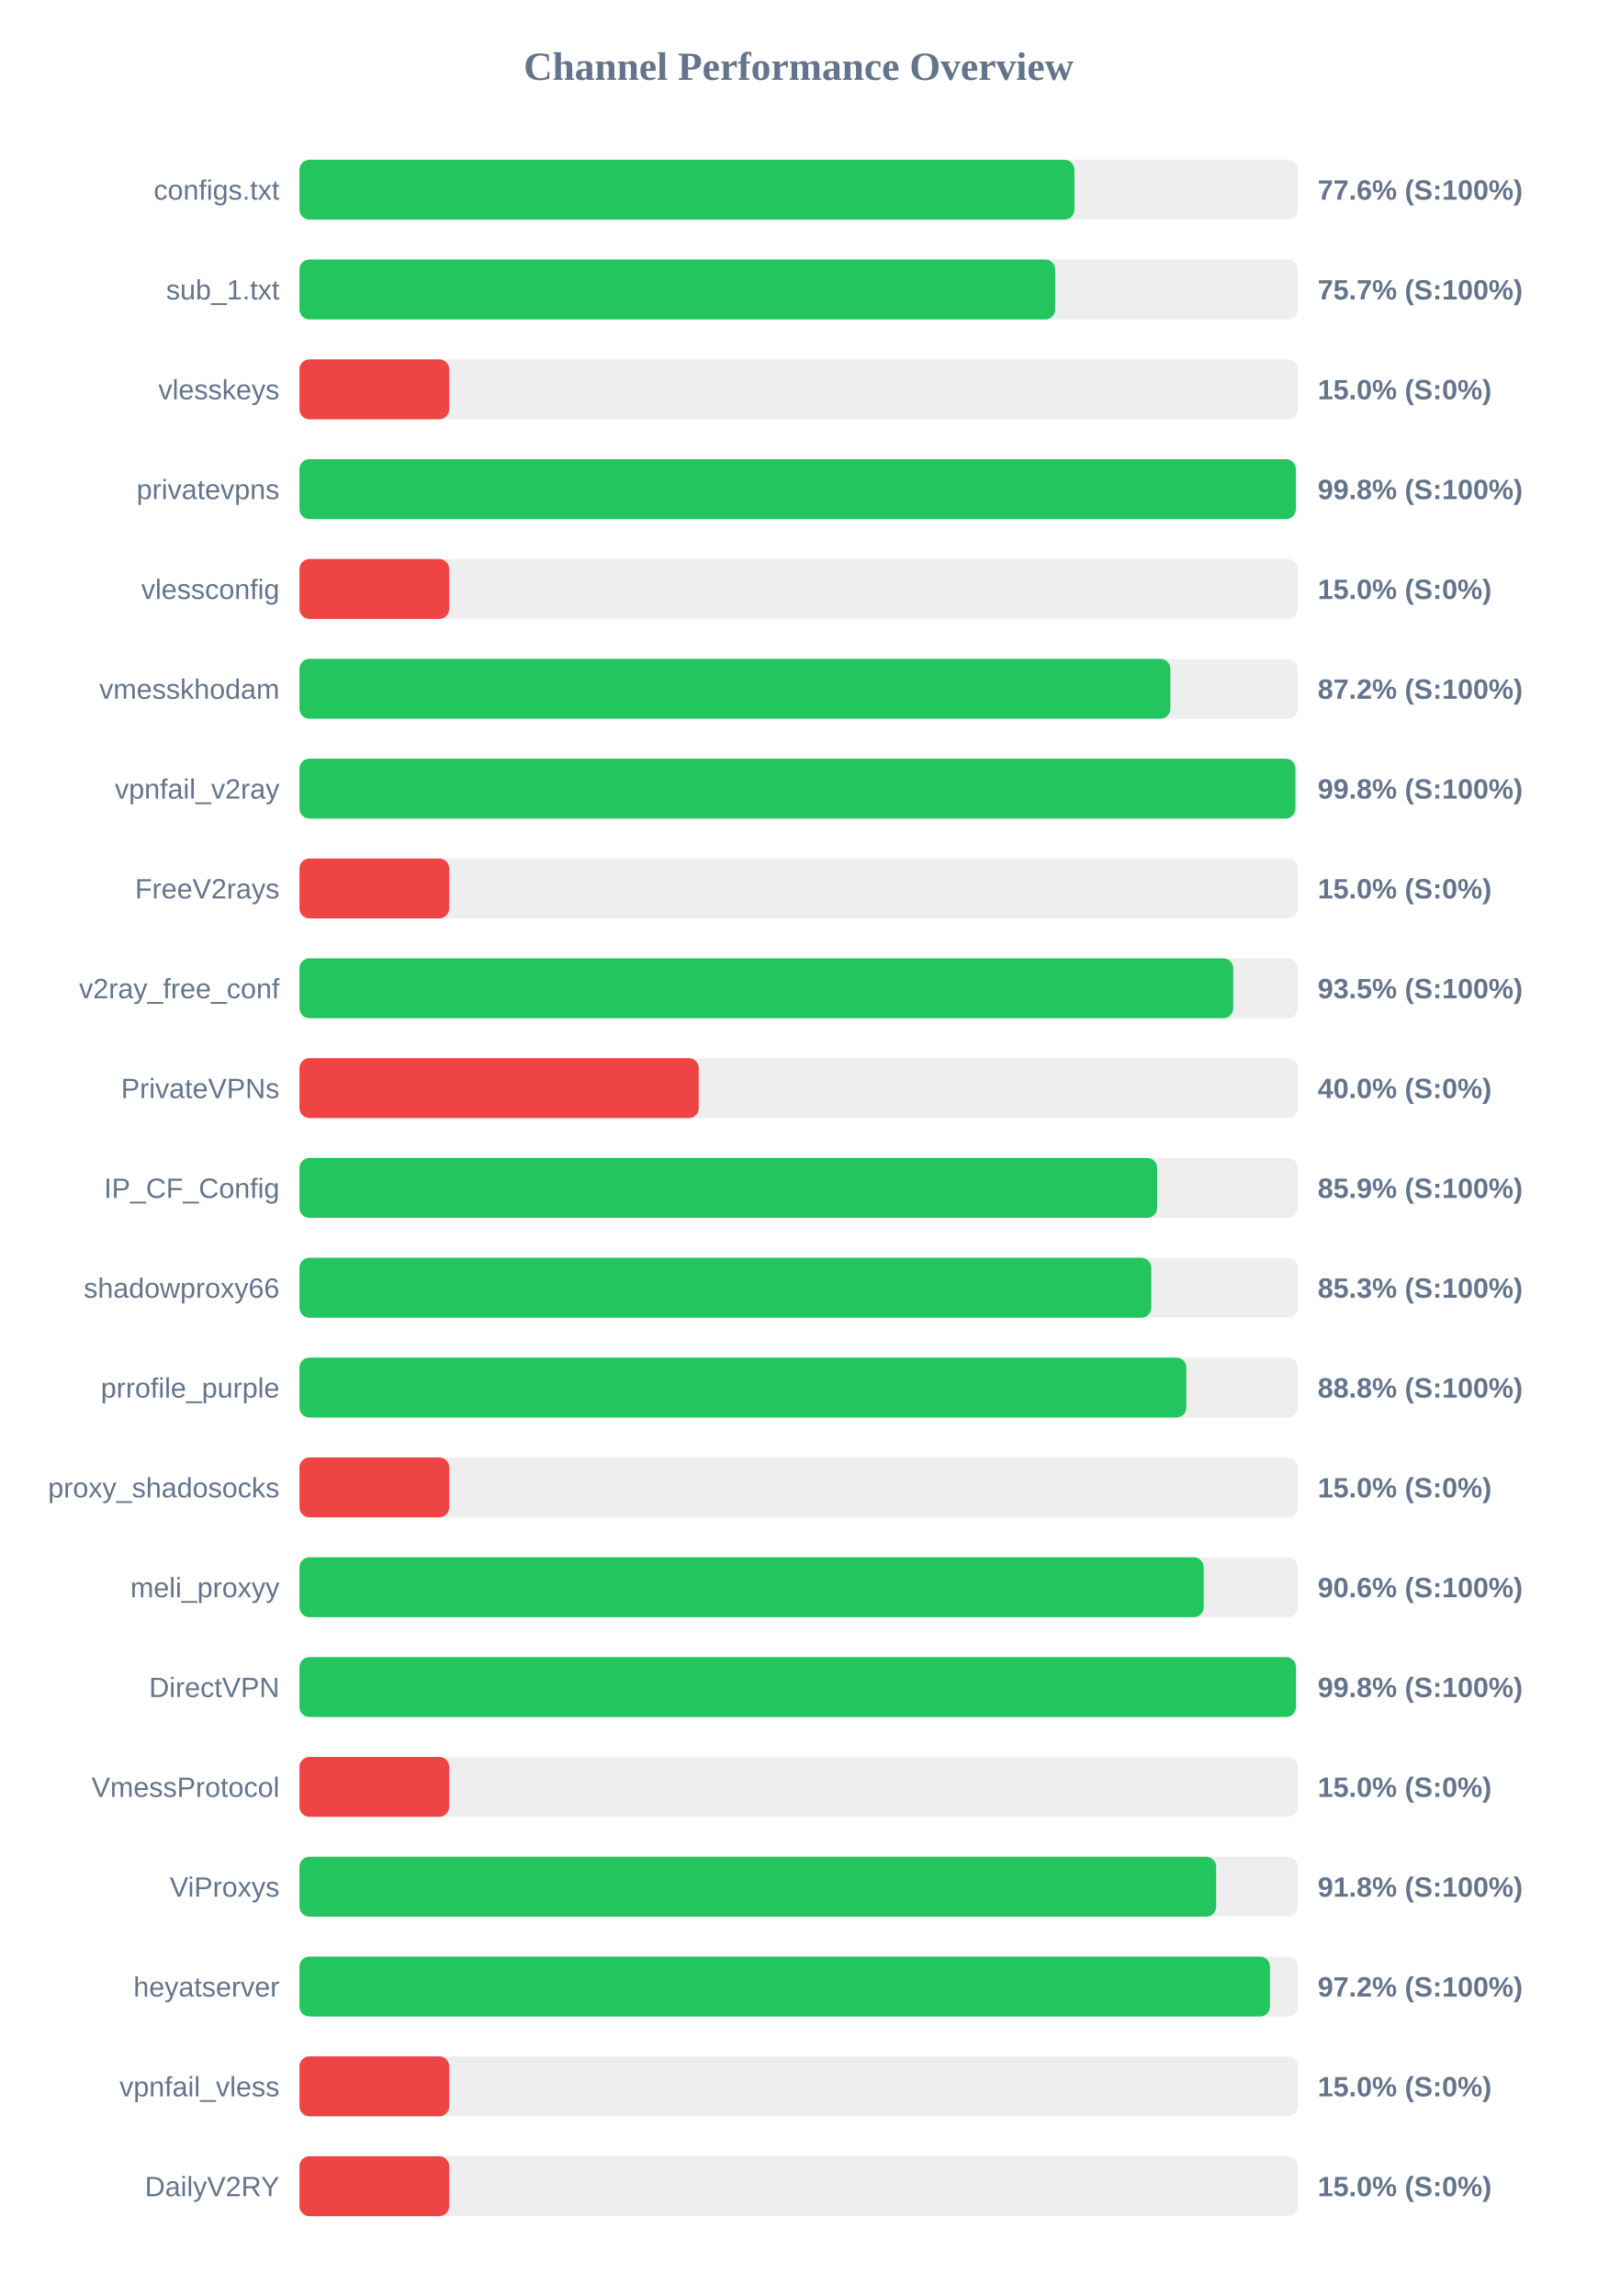
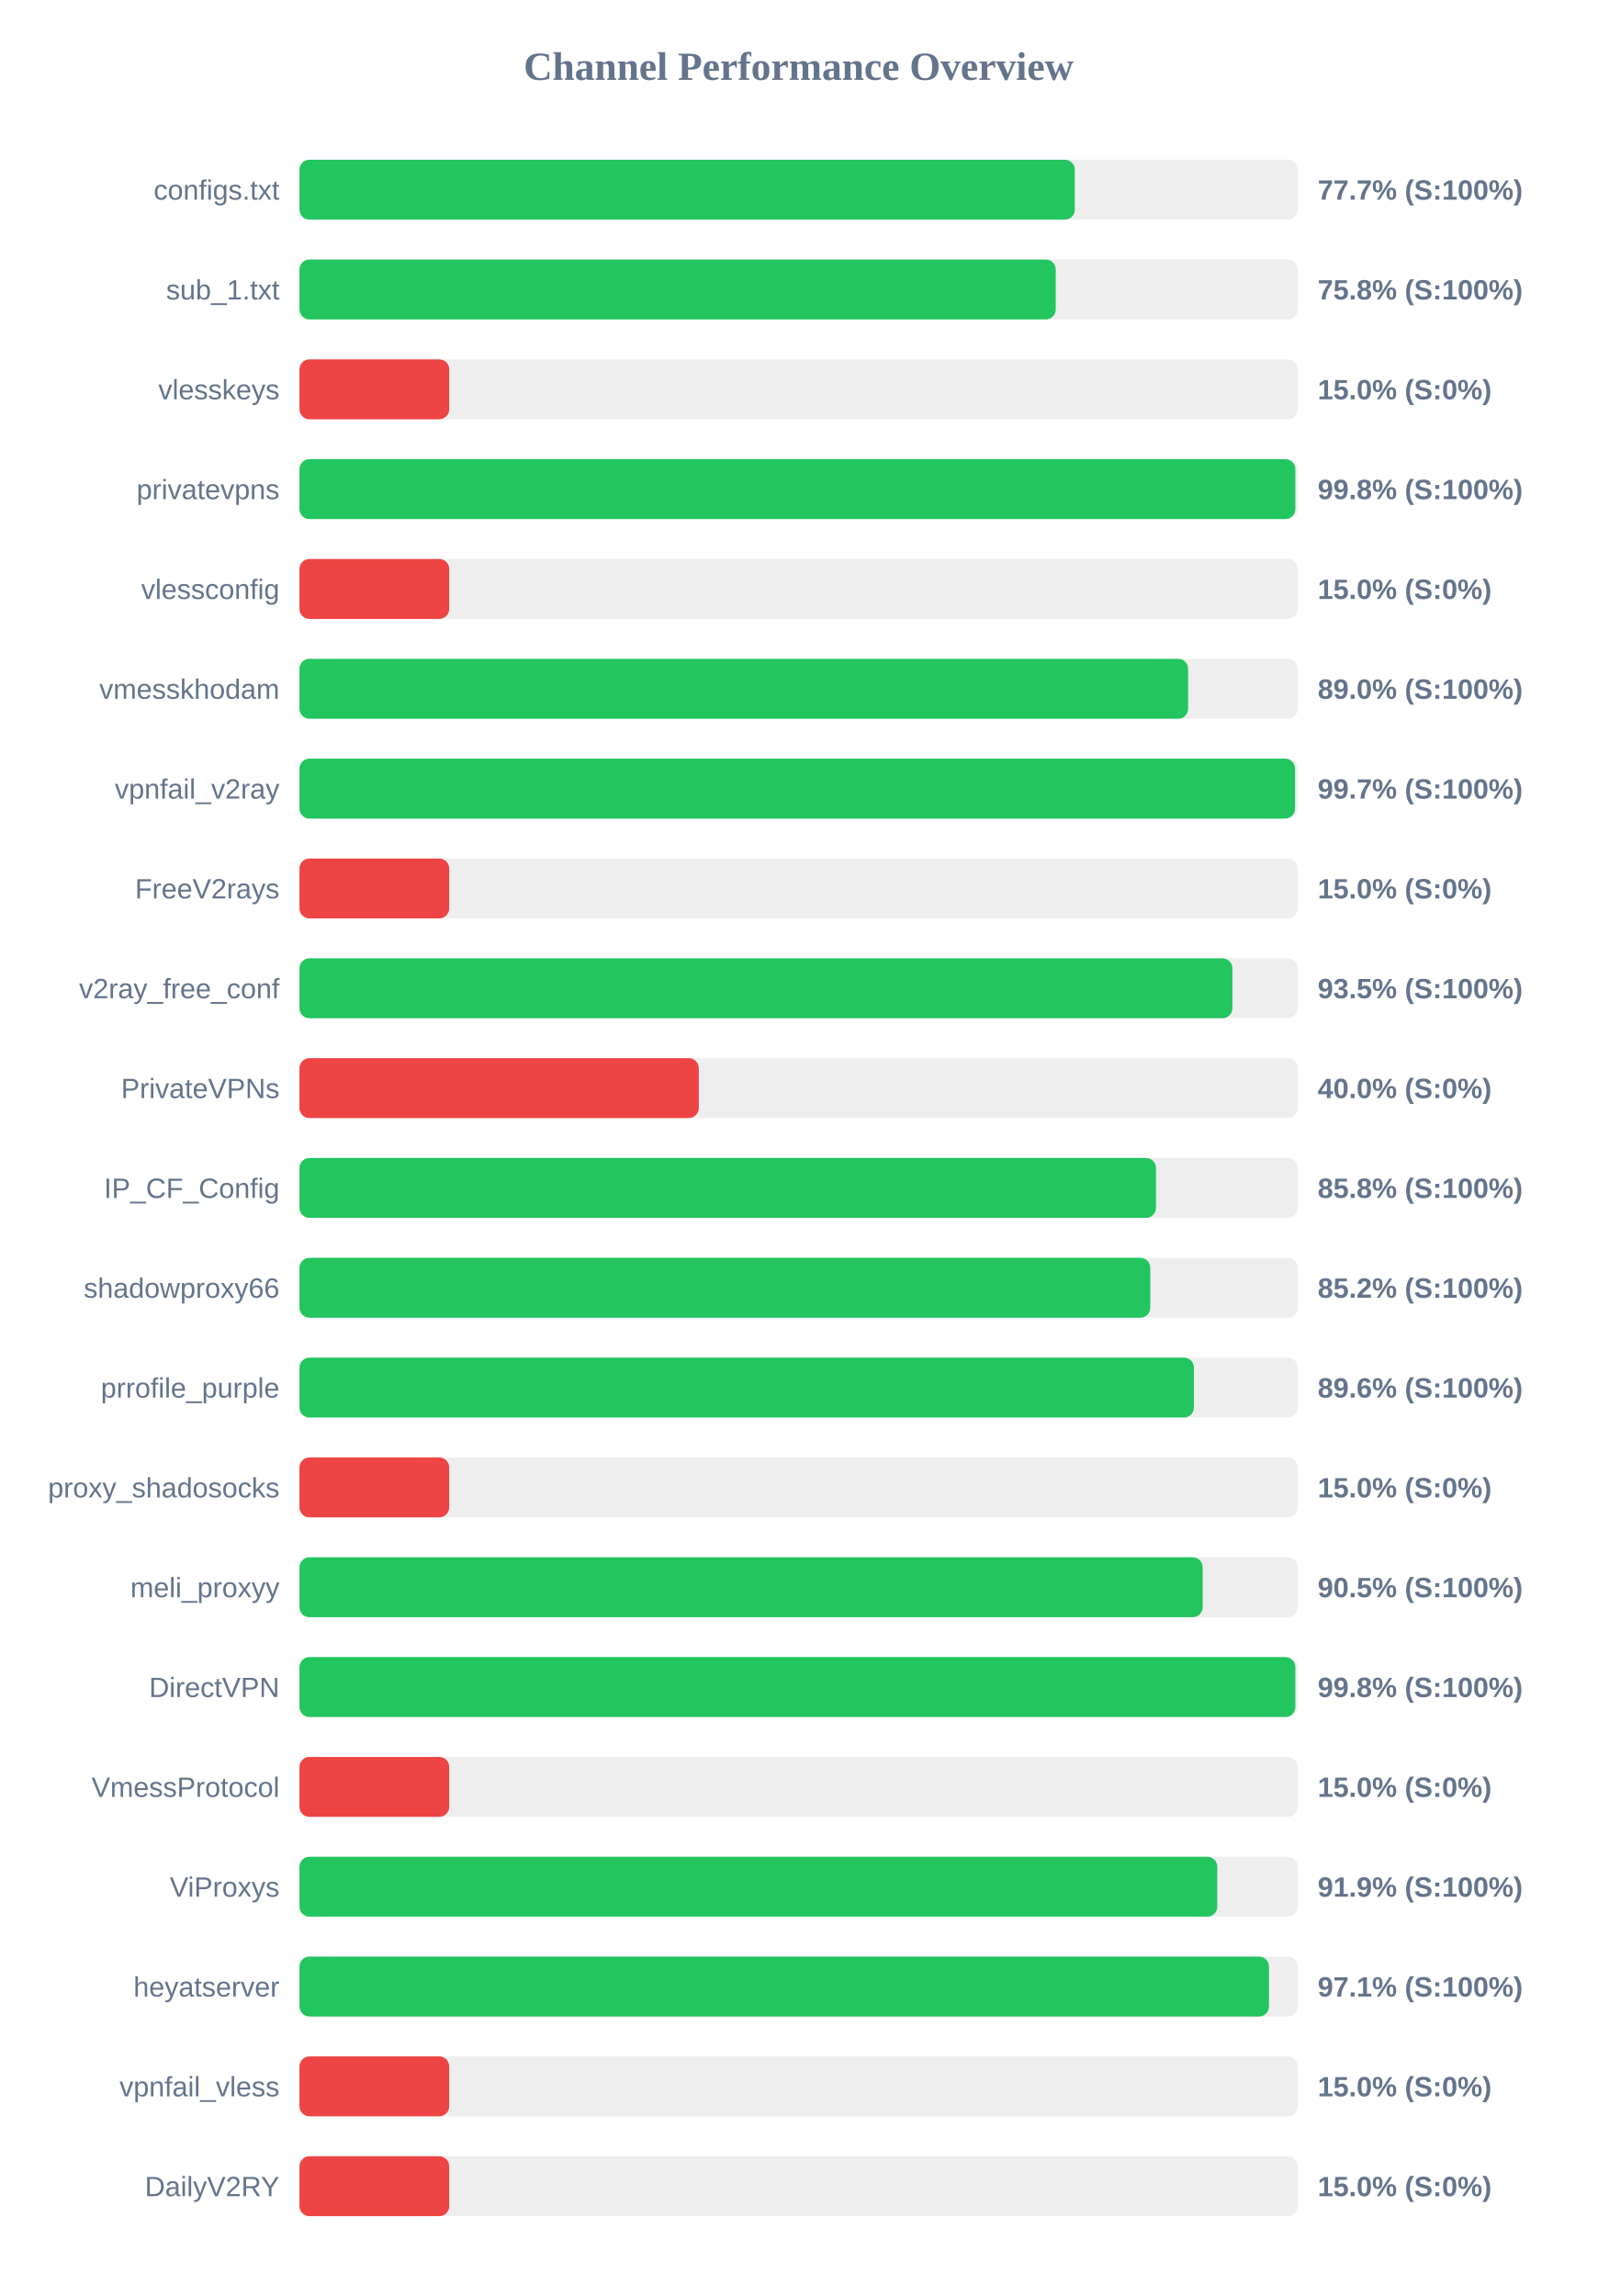
<svg xmlns="http://www.w3.org/2000/svg" width="800" height="1150" version="1.1">
  <style>
        .row { font: 14px Arial; fill: #64748b; }
        .score { font: bold 14px Arial; fill: #64748b; }
    </style>
  <text x="400" y="40" text-anchor="middle" font-size="20px" font-weight="bold" fill="#64748b">Channel Performance Overview</text>
  <rect x="150" y="80" width="500" height="30" fill="#eee" rx="5" />
-   <rect x="150" y="80" width="388.15" height="30" fill="#22c55e" rx="5" />
+   <rect x="150" y="80" width="388.35" height="30" fill="#22c55e" rx="5" />
  <text x="140" y="100" text-anchor="end" class="row">configs.txt</text>
-   <text x="660" y="100" text-anchor="start" class="score">77.6% (S:100%)</text>
+   <text x="660" y="100" text-anchor="start" class="score">77.7% (S:100%)</text>
  <rect x="150" y="130" width="500" height="30" fill="#eee" rx="5" />
-   <rect x="150" y="130" width="378.55" height="30" fill="#22c55e" rx="5" />
+   <rect x="150" y="130" width="378.8" height="30" fill="#22c55e" rx="5" />
  <text x="140" y="150" text-anchor="end" class="row">sub_1.txt</text>
-   <text x="660" y="150" text-anchor="start" class="score">75.7% (S:100%)</text>
+   <text x="660" y="150" text-anchor="start" class="score">75.8% (S:100%)</text>
  <rect x="150" y="180" width="500" height="30" fill="#eee" rx="5" />
  <rect x="150" y="180" width="75.0" height="30" fill="#ef4444" rx="5" />
  <text x="140" y="200" text-anchor="end" class="row">vlesskeys</text>
  <text x="660" y="200" text-anchor="start" class="score">15.0% (S:0%)</text>
  <rect x="150" y="230" width="500" height="30" fill="#eee" rx="5" />
-   <rect x="150" y="230" width="499.05" height="30" fill="#22c55e" rx="5" />
+   <rect x="150" y="230" width="498.8" height="30" fill="#22c55e" rx="5" />
  <text x="140" y="250" text-anchor="end" class="row">privatevpns</text>
  <text x="660" y="250" text-anchor="start" class="score">99.8% (S:100%)</text>
  <rect x="150" y="280" width="500" height="30" fill="#eee" rx="5" />
  <rect x="150" y="280" width="75.0" height="30" fill="#ef4444" rx="5" />
  <text x="140" y="300" text-anchor="end" class="row">vlessconfig</text>
  <text x="660" y="300" text-anchor="start" class="score">15.0% (S:0%)</text>
  <rect x="150" y="330" width="500" height="30" fill="#eee" rx="5" />
-   <rect x="150" y="330" width="436.2" height="30" fill="#22c55e" rx="5" />
+   <rect x="150" y="330" width="445.1" height="30" fill="#22c55e" rx="5" />
  <text x="140" y="350" text-anchor="end" class="row">vmesskhodam</text>
-   <text x="660" y="350" text-anchor="start" class="score">87.2% (S:100%)</text>
+   <text x="660" y="350" text-anchor="start" class="score">89.0% (S:100%)</text>
  <rect x="150" y="380" width="500" height="30" fill="#eee" rx="5" />
-   <rect x="150" y="380" width="498.85" height="30" fill="#22c55e" rx="5" />
+   <rect x="150" y="380" width="498.65" height="30" fill="#22c55e" rx="5" />
  <text x="140" y="400" text-anchor="end" class="row">vpnfail_v2ray</text>
-   <text x="660" y="400" text-anchor="start" class="score">99.8% (S:100%)</text>
+   <text x="660" y="400" text-anchor="start" class="score">99.7% (S:100%)</text>
  <rect x="150" y="430" width="500" height="30" fill="#eee" rx="5" />
  <rect x="150" y="430" width="75.0" height="30" fill="#ef4444" rx="5" />
  <text x="140" y="450" text-anchor="end" class="row">FreeV2rays</text>
  <text x="660" y="450" text-anchor="start" class="score">15.0% (S:0%)</text>
  <rect x="150" y="480" width="500" height="30" fill="#eee" rx="5" />
-   <rect x="150" y="480" width="467.7" height="30" fill="#22c55e" rx="5" />
+   <rect x="150" y="480" width="467.3" height="30" fill="#22c55e" rx="5" />
  <text x="140" y="500" text-anchor="end" class="row">v2ray_free_conf</text>
  <text x="660" y="500" text-anchor="start" class="score">93.5% (S:100%)</text>
  <rect x="150" y="530" width="500" height="30" fill="#eee" rx="5" />
  <rect x="150" y="530" width="200.0" height="30" fill="#ef4444" rx="5" />
  <text x="140" y="550" text-anchor="end" class="row">PrivateVPNs</text>
  <text x="660" y="550" text-anchor="start" class="score">40.0% (S:0%)</text>
  <rect x="150" y="580" width="500" height="30" fill="#eee" rx="5" />
-   <rect x="150" y="580" width="429.6" height="30" fill="#22c55e" rx="5" />
+   <rect x="150" y="580" width="429.0" height="30" fill="#22c55e" rx="5" />
  <text x="140" y="600" text-anchor="end" class="row">IP_CF_Config</text>
-   <text x="660" y="600" text-anchor="start" class="score">85.9% (S:100%)</text>
+   <text x="660" y="600" text-anchor="start" class="score">85.8% (S:100%)</text>
  <rect x="150" y="630" width="500" height="30" fill="#eee" rx="5" />
-   <rect x="150" y="630" width="426.65" height="30" fill="#22c55e" rx="5" />
+   <rect x="150" y="630" width="426.15" height="30" fill="#22c55e" rx="5" />
  <text x="140" y="650" text-anchor="end" class="row">shadowproxy66</text>
-   <text x="660" y="650" text-anchor="start" class="score">85.3% (S:100%)</text>
+   <text x="660" y="650" text-anchor="start" class="score">85.2% (S:100%)</text>
  <rect x="150" y="680" width="500" height="30" fill="#eee" rx="5" />
-   <rect x="150" y="680" width="444.2" height="30" fill="#22c55e" rx="5" />
+   <rect x="150" y="680" width="448.0" height="30" fill="#22c55e" rx="5" />
  <text x="140" y="700" text-anchor="end" class="row">prrofile_purple</text>
-   <text x="660" y="700" text-anchor="start" class="score">88.8% (S:100%)</text>
+   <text x="660" y="700" text-anchor="start" class="score">89.6% (S:100%)</text>
  <rect x="150" y="730" width="500" height="30" fill="#eee" rx="5" />
  <rect x="150" y="730" width="75.0" height="30" fill="#ef4444" rx="5" />
  <text x="140" y="750" text-anchor="end" class="row">proxy_shadosocks</text>
  <text x="660" y="750" text-anchor="start" class="score">15.0% (S:0%)</text>
  <rect x="150" y="780" width="500" height="30" fill="#eee" rx="5" />
-   <rect x="150" y="780" width="452.9" height="30" fill="#22c55e" rx="5" />
+   <rect x="150" y="780" width="452.4" height="30" fill="#22c55e" rx="5" />
  <text x="140" y="800" text-anchor="end" class="row">meli_proxyy</text>
-   <text x="660" y="800" text-anchor="start" class="score">90.6% (S:100%)</text>
+   <text x="660" y="800" text-anchor="start" class="score">90.5% (S:100%)</text>
  <rect x="150" y="830" width="500" height="30" fill="#eee" rx="5" />
-   <rect x="150" y="830" width="499.1" height="30" fill="#22c55e" rx="5" />
+   <rect x="150" y="830" width="498.8" height="30" fill="#22c55e" rx="5" />
  <text x="140" y="850" text-anchor="end" class="row">DirectVPN</text>
  <text x="660" y="850" text-anchor="start" class="score">99.8% (S:100%)</text>
  <rect x="150" y="880" width="500" height="30" fill="#eee" rx="5" />
  <rect x="150" y="880" width="75.0" height="30" fill="#ef4444" rx="5" />
  <text x="140" y="900" text-anchor="end" class="row">VmessProtocol</text>
  <text x="660" y="900" text-anchor="start" class="score">15.0% (S:0%)</text>
  <rect x="150" y="930" width="500" height="30" fill="#eee" rx="5" />
-   <rect x="150" y="930" width="459.15" height="30" fill="#22c55e" rx="5" />
+   <rect x="150" y="930" width="459.7" height="30" fill="#22c55e" rx="5" />
  <text x="140" y="950" text-anchor="end" class="row">ViProxys</text>
-   <text x="660" y="950" text-anchor="start" class="score">91.8% (S:100%)</text>
+   <text x="660" y="950" text-anchor="start" class="score">91.9% (S:100%)</text>
  <rect x="150" y="980" width="500" height="30" fill="#eee" rx="5" />
-   <rect x="150" y="980" width="486.1" height="30" fill="#22c55e" rx="5" />
+   <rect x="150" y="980" width="485.6" height="30" fill="#22c55e" rx="5" />
  <text x="140" y="1000" text-anchor="end" class="row">heyatserver</text>
-   <text x="660" y="1000" text-anchor="start" class="score">97.2% (S:100%)</text>
+   <text x="660" y="1000" text-anchor="start" class="score">97.1% (S:100%)</text>
  <rect x="150" y="1030" width="500" height="30" fill="#eee" rx="5" />
  <rect x="150" y="1030" width="75.0" height="30" fill="#ef4444" rx="5" />
  <text x="140" y="1050" text-anchor="end" class="row">vpnfail_vless</text>
  <text x="660" y="1050" text-anchor="start" class="score">15.0% (S:0%)</text>
  <rect x="150" y="1080" width="500" height="30" fill="#eee" rx="5" />
  <rect x="150" y="1080" width="75.0" height="30" fill="#ef4444" rx="5" />
  <text x="140" y="1100" text-anchor="end" class="row">DailyV2RY</text>
  <text x="660" y="1100" text-anchor="start" class="score">15.0% (S:0%)</text>
</svg>
